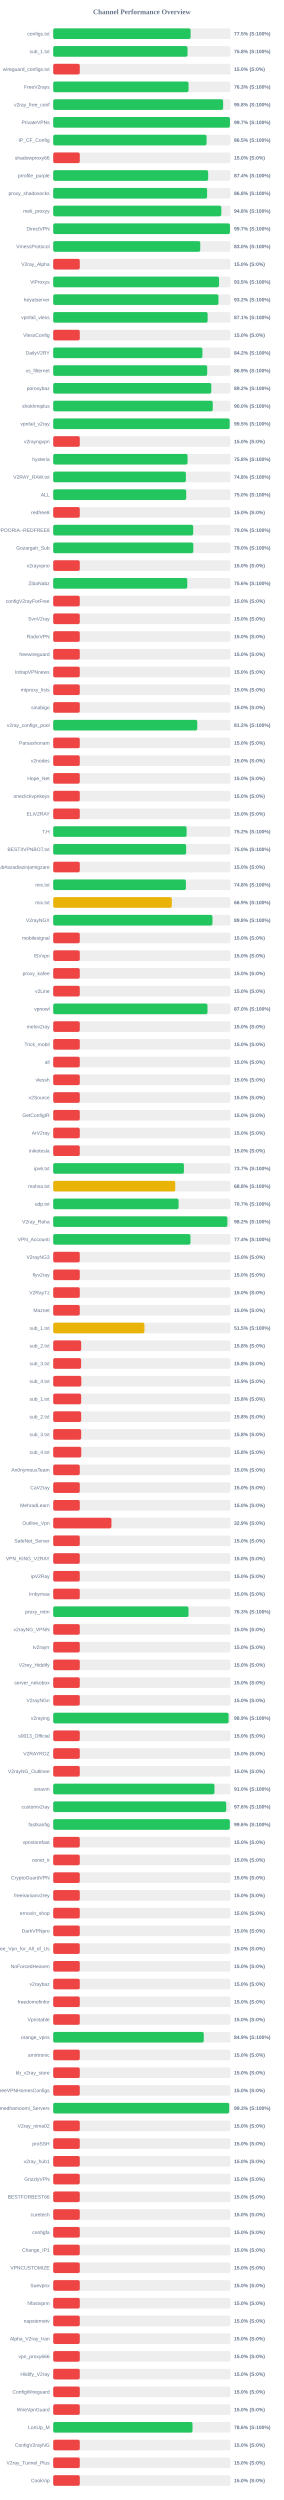
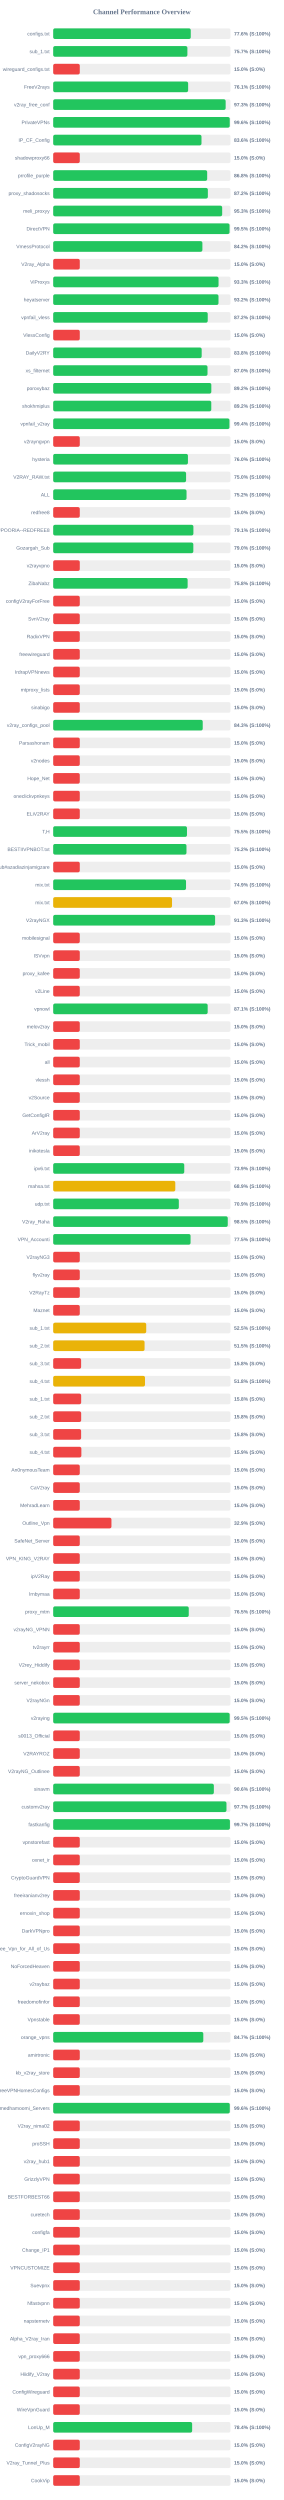
<svg xmlns="http://www.w3.org/2000/svg" width="800" height="7050" version="1.1">
  <style>
        .row { font: 14px Arial; fill: #64748b; }
        .score { font: bold 14px Arial; fill: #64748b; }
    </style>
  <text x="400" y="40" text-anchor="middle" font-size="20px" font-weight="bold" fill="#64748b">Channel Performance Overview</text>
  <rect x="150" y="80" width="500" height="30" fill="#eee" rx="5" />
-   <rect x="150" y="80" width="387.5" height="30" fill="#22c55e" rx="5" />
+   <rect x="150" y="80" width="387.95" height="30" fill="#22c55e" rx="5" />
  <text x="140" y="100" text-anchor="end" class="row">configs.txt</text>
-   <text x="660" y="100" text-anchor="start" class="score">77.5% (S:100%)</text>
+   <text x="660" y="100" text-anchor="start" class="score">77.6% (S:100%)</text>
  <rect x="150" y="130" width="500" height="30" fill="#eee" rx="5" />
-   <rect x="150" y="130" width="378.85" height="30" fill="#22c55e" rx="5" />
+   <rect x="150" y="130" width="378.45" height="30" fill="#22c55e" rx="5" />
  <text x="140" y="150" text-anchor="end" class="row">sub_1.txt</text>
-   <text x="660" y="150" text-anchor="start" class="score">75.8% (S:100%)</text>
+   <text x="660" y="150" text-anchor="start" class="score">75.7% (S:100%)</text>
  <rect x="150" y="180" width="500" height="30" fill="#eee" rx="5" />
  <rect x="150" y="180" width="75.0" height="30" fill="#ef4444" rx="5" />
  <text x="140" y="200" text-anchor="end" class="row">wireguard_configs.txt</text>
  <text x="660" y="200" text-anchor="start" class="score">15.0% (S:0%)</text>
  <rect x="150" y="230" width="500" height="30" fill="#eee" rx="5" />
-   <rect x="150" y="230" width="381.7" height="30" fill="#22c55e" rx="5" />
+   <rect x="150" y="230" width="380.55" height="30" fill="#22c55e" rx="5" />
  <text x="140" y="250" text-anchor="end" class="row">FreeV2rays</text>
-   <text x="660" y="250" text-anchor="start" class="score">76.3% (S:100%)</text>
+   <text x="660" y="250" text-anchor="start" class="score">76.1% (S:100%)</text>
  <rect x="150" y="280" width="500" height="30" fill="#eee" rx="5" />
-   <rect x="150" y="280" width="479.25" height="30" fill="#22c55e" rx="5" />
+   <rect x="150" y="280" width="486.35" height="30" fill="#22c55e" rx="5" />
  <text x="140" y="300" text-anchor="end" class="row">v2ray_free_conf</text>
-   <text x="660" y="300" text-anchor="start" class="score">95.8% (S:100%)</text>
+   <text x="660" y="300" text-anchor="start" class="score">97.3% (S:100%)</text>
  <rect x="150" y="330" width="500" height="30" fill="#eee" rx="5" />
-   <rect x="150" y="330" width="498.45" height="30" fill="#22c55e" rx="5" />
+   <rect x="150" y="330" width="497.9" height="30" fill="#22c55e" rx="5" />
  <text x="140" y="350" text-anchor="end" class="row">PrivateVPNs</text>
-   <text x="660" y="350" text-anchor="start" class="score">99.7% (S:100%)</text>
+   <text x="660" y="350" text-anchor="start" class="score">99.6% (S:100%)</text>
  <rect x="150" y="380" width="500" height="30" fill="#eee" rx="5" />
-   <rect x="150" y="380" width="432.5" height="30" fill="#22c55e" rx="5" />
+   <rect x="150" y="380" width="418.2" height="30" fill="#22c55e" rx="5" />
  <text x="140" y="400" text-anchor="end" class="row">IP_CF_Config</text>
-   <text x="660" y="400" text-anchor="start" class="score">86.5% (S:100%)</text>
+   <text x="660" y="400" text-anchor="start" class="score">83.6% (S:100%)</text>
  <rect x="150" y="430" width="500" height="30" fill="#eee" rx="5" />
  <rect x="150" y="430" width="75.0" height="30" fill="#ef4444" rx="5" />
  <text x="140" y="450" text-anchor="end" class="row">shadowproxy66</text>
  <text x="660" y="450" text-anchor="start" class="score">15.0% (S:0%)</text>
  <rect x="150" y="480" width="500" height="30" fill="#eee" rx="5" />
-   <rect x="150" y="480" width="437.05" height="30" fill="#22c55e" rx="5" />
+   <rect x="150" y="480" width="434.25" height="30" fill="#22c55e" rx="5" />
  <text x="140" y="500" text-anchor="end" class="row">prrofile_purple</text>
-   <text x="660" y="500" text-anchor="start" class="score">87.4% (S:100%)</text>
+   <text x="660" y="500" text-anchor="start" class="score">86.8% (S:100%)</text>
  <rect x="150" y="530" width="500" height="30" fill="#eee" rx="5" />
-   <rect x="150" y="530" width="434.0" height="30" fill="#22c55e" rx="5" />
+   <rect x="150" y="530" width="436.2" height="30" fill="#22c55e" rx="5" />
  <text x="140" y="550" text-anchor="end" class="row">proxy_shadosocks</text>
-   <text x="660" y="550" text-anchor="start" class="score">86.8% (S:100%)</text>
+   <text x="660" y="550" text-anchor="start" class="score">87.2% (S:100%)</text>
  <rect x="150" y="580" width="500" height="30" fill="#eee" rx="5" />
-   <rect x="150" y="580" width="474.1" height="30" fill="#22c55e" rx="5" />
+   <rect x="150" y="580" width="476.55" height="30" fill="#22c55e" rx="5" />
  <text x="140" y="600" text-anchor="end" class="row">meli_proxyy</text>
-   <text x="660" y="600" text-anchor="start" class="score">94.8% (S:100%)</text>
+   <text x="660" y="600" text-anchor="start" class="score">95.3% (S:100%)</text>
  <rect x="150" y="630" width="500" height="30" fill="#eee" rx="5" />
-   <rect x="150" y="630" width="498.45" height="30" fill="#22c55e" rx="5" />
+   <rect x="150" y="630" width="497.3" height="30" fill="#22c55e" rx="5" />
  <text x="140" y="650" text-anchor="end" class="row">DirectVPN</text>
-   <text x="660" y="650" text-anchor="start" class="score">99.7% (S:100%)</text>
+   <text x="660" y="650" text-anchor="start" class="score">99.5% (S:100%)</text>
  <rect x="150" y="680" width="500" height="30" fill="#eee" rx="5" />
-   <rect x="150" y="680" width="414.75" height="30" fill="#22c55e" rx="5" />
+   <rect x="150" y="680" width="420.75" height="30" fill="#22c55e" rx="5" />
  <text x="140" y="700" text-anchor="end" class="row">VmessProtocol</text>
-   <text x="660" y="700" text-anchor="start" class="score">83.0% (S:100%)</text>
+   <text x="660" y="700" text-anchor="start" class="score">84.2% (S:100%)</text>
  <rect x="150" y="730" width="500" height="30" fill="#eee" rx="5" />
  <rect x="150" y="730" width="75.0" height="30" fill="#ef4444" rx="5" />
  <text x="140" y="750" text-anchor="end" class="row">V2ray_Alpha</text>
  <text x="660" y="750" text-anchor="start" class="score">15.0% (S:0%)</text>
  <rect x="150" y="780" width="500" height="30" fill="#eee" rx="5" />
-   <rect x="150" y="780" width="467.75" height="30" fill="#22c55e" rx="5" />
+   <rect x="150" y="780" width="466.3" height="30" fill="#22c55e" rx="5" />
  <text x="140" y="800" text-anchor="end" class="row">ViProxys</text>
-   <text x="660" y="800" text-anchor="start" class="score">93.5% (S:100%)</text>
+   <text x="660" y="800" text-anchor="start" class="score">93.3% (S:100%)</text>
  <rect x="150" y="830" width="500" height="30" fill="#eee" rx="5" />
-   <rect x="150" y="830" width="466.1" height="30" fill="#22c55e" rx="5" />
+   <rect x="150" y="830" width="466.15" height="30" fill="#22c55e" rx="5" />
  <text x="140" y="850" text-anchor="end" class="row">heyatserver</text>
  <text x="660" y="850" text-anchor="start" class="score">93.2% (S:100%)</text>
  <rect x="150" y="880" width="500" height="30" fill="#eee" rx="5" />
-   <rect x="150" y="880" width="435.55" height="30" fill="#22c55e" rx="5" />
+   <rect x="150" y="880" width="435.8" height="30" fill="#22c55e" rx="5" />
  <text x="140" y="900" text-anchor="end" class="row">vpnfail_vless</text>
-   <text x="660" y="900" text-anchor="start" class="score">87.1% (S:100%)</text>
+   <text x="660" y="900" text-anchor="start" class="score">87.2% (S:100%)</text>
  <rect x="150" y="930" width="500" height="30" fill="#eee" rx="5" />
  <rect x="150" y="930" width="75.0" height="30" fill="#ef4444" rx="5" />
  <text x="140" y="950" text-anchor="end" class="row">VlessConfig</text>
  <text x="660" y="950" text-anchor="start" class="score">15.0% (S:0%)</text>
  <rect x="150" y="980" width="500" height="30" fill="#eee" rx="5" />
-   <rect x="150" y="980" width="420.85" height="30" fill="#22c55e" rx="5" />
+   <rect x="150" y="980" width="418.75" height="30" fill="#22c55e" rx="5" />
  <text x="140" y="1000" text-anchor="end" class="row">DailyV2RY</text>
-   <text x="660" y="1000" text-anchor="start" class="score">84.2% (S:100%)</text>
+   <text x="660" y="1000" text-anchor="start" class="score">83.8% (S:100%)</text>
  <rect x="150" y="1030" width="500" height="30" fill="#eee" rx="5" />
-   <rect x="150" y="1030" width="434.3" height="30" fill="#22c55e" rx="5" />
+   <rect x="150" y="1030" width="435.2" height="30" fill="#22c55e" rx="5" />
  <text x="140" y="1050" text-anchor="end" class="row">xs_filternet</text>
-   <text x="660" y="1050" text-anchor="start" class="score">86.9% (S:100%)</text>
+   <text x="660" y="1050" text-anchor="start" class="score">87.0% (S:100%)</text>
  <rect x="150" y="1080" width="500" height="30" fill="#eee" rx="5" />
-   <rect x="150" y="1080" width="445.8" height="30" fill="#22c55e" rx="5" />
+   <rect x="150" y="1080" width="445.95" height="30" fill="#22c55e" rx="5" />
  <text x="140" y="1100" text-anchor="end" class="row">poroxybaz</text>
  <text x="660" y="1100" text-anchor="start" class="score">89.2% (S:100%)</text>
  <rect x="150" y="1130" width="500" height="30" fill="#eee" rx="5" />
-   <rect x="150" y="1130" width="450.0" height="30" fill="#22c55e" rx="5" />
+   <rect x="150" y="1130" width="445.8" height="30" fill="#22c55e" rx="5" />
  <text x="140" y="1150" text-anchor="end" class="row">shokhmiplus</text>
-   <text x="660" y="1150" text-anchor="start" class="score">90.0% (S:100%)</text>
+   <text x="660" y="1150" text-anchor="start" class="score">89.2% (S:100%)</text>
  <rect x="150" y="1180" width="500" height="30" fill="#eee" rx="5" />
-   <rect x="150" y="1180" width="497.65" height="30" fill="#22c55e" rx="5" />
+   <rect x="150" y="1180" width="497.05" height="30" fill="#22c55e" rx="5" />
  <text x="140" y="1200" text-anchor="end" class="row">vpnfail_v2ray</text>
-   <text x="660" y="1200" text-anchor="start" class="score">99.5% (S:100%)</text>
+   <text x="660" y="1200" text-anchor="start" class="score">99.4% (S:100%)</text>
  <rect x="150" y="1230" width="500" height="30" fill="#eee" rx="5" />
  <rect x="150" y="1230" width="75.0" height="30" fill="#ef4444" rx="5" />
  <text x="140" y="1250" text-anchor="end" class="row">v2rayngvpn</text>
  <text x="660" y="1250" text-anchor="start" class="score">15.0% (S:0%)</text>
  <rect x="150" y="1280" width="500" height="30" fill="#eee" rx="5" />
-   <rect x="150" y="1280" width="378.9" height="30" fill="#22c55e" rx="5" />
+   <rect x="150" y="1280" width="380.0" height="30" fill="#22c55e" rx="5" />
  <text x="140" y="1300" text-anchor="end" class="row">hysteria</text>
-   <text x="660" y="1300" text-anchor="start" class="score">75.8% (S:100%)</text>
+   <text x="660" y="1300" text-anchor="start" class="score">76.0% (S:100%)</text>
  <rect x="150" y="1330" width="500" height="30" fill="#eee" rx="5" />
-   <rect x="150" y="1330" width="374.2" height="30" fill="#22c55e" rx="5" />
+   <rect x="150" y="1330" width="374.75" height="30" fill="#22c55e" rx="5" />
  <text x="140" y="1350" text-anchor="end" class="row">V2RAY_RAW.txt</text>
-   <text x="660" y="1350" text-anchor="start" class="score">74.8% (S:100%)</text>
+   <text x="660" y="1350" text-anchor="start" class="score">75.0% (S:100%)</text>
  <rect x="150" y="1380" width="500" height="30" fill="#eee" rx="5" />
-   <rect x="150" y="1380" width="375.1" height="30" fill="#22c55e" rx="5" />
+   <rect x="150" y="1380" width="376.05" height="30" fill="#22c55e" rx="5" />
  <text x="140" y="1400" text-anchor="end" class="row">ALL</text>
-   <text x="660" y="1400" text-anchor="start" class="score">75.0% (S:100%)</text>
+   <text x="660" y="1400" text-anchor="start" class="score">75.2% (S:100%)</text>
  <rect x="150" y="1430" width="500" height="30" fill="#eee" rx="5" />
  <rect x="150" y="1430" width="75.0" height="30" fill="#ef4444" rx="5" />
  <text x="140" y="1450" text-anchor="end" class="row">redfree8</text>
  <text x="660" y="1450" text-anchor="start" class="score">15.0% (S:0%)</text>
  <rect x="150" y="1480" width="500" height="30" fill="#eee" rx="5" />
-   <rect x="150" y="1480" width="394.8" height="30" fill="#22c55e" rx="5" />
+   <rect x="150" y="1480" width="395.4" height="30" fill="#22c55e" rx="5" />
  <text x="140" y="1500" text-anchor="end" class="row">POORIA--REDFREE8.txt#POORIA--REDFREE8</text>
-   <text x="660" y="1500" text-anchor="start" class="score">79.0% (S:100%)</text>
+   <text x="660" y="1500" text-anchor="start" class="score">79.1% (S:100%)</text>
  <rect x="150" y="1530" width="500" height="30" fill="#eee" rx="5" />
-   <rect x="150" y="1530" width="395.15" height="30" fill="#22c55e" rx="5" />
+   <rect x="150" y="1530" width="395.2" height="30" fill="#22c55e" rx="5" />
  <text x="140" y="1550" text-anchor="end" class="row">Gozargah_Sub</text>
  <text x="660" y="1550" text-anchor="start" class="score">79.0% (S:100%)</text>
  <rect x="150" y="1580" width="500" height="30" fill="#eee" rx="5" />
  <rect x="150" y="1580" width="75.0" height="30" fill="#ef4444" rx="5" />
  <text x="140" y="1600" text-anchor="end" class="row">v2rayvpno</text>
  <text x="660" y="1600" text-anchor="start" class="score">15.0% (S:0%)</text>
  <rect x="150" y="1630" width="500" height="30" fill="#eee" rx="5" />
-   <rect x="150" y="1630" width="378.15" height="30" fill="#22c55e" rx="5" />
+   <rect x="150" y="1630" width="379.15" height="30" fill="#22c55e" rx="5" />
  <text x="140" y="1650" text-anchor="end" class="row">ZibaNabz</text>
-   <text x="660" y="1650" text-anchor="start" class="score">75.6% (S:100%)</text>
+   <text x="660" y="1650" text-anchor="start" class="score">75.8% (S:100%)</text>
  <rect x="150" y="1680" width="500" height="30" fill="#eee" rx="5" />
  <rect x="150" y="1680" width="75.0" height="30" fill="#ef4444" rx="5" />
  <text x="140" y="1700" text-anchor="end" class="row">configV2rayForFree</text>
  <text x="660" y="1700" text-anchor="start" class="score">15.0% (S:0%)</text>
  <rect x="150" y="1730" width="500" height="30" fill="#eee" rx="5" />
  <rect x="150" y="1730" width="75.0" height="30" fill="#ef4444" rx="5" />
  <text x="140" y="1750" text-anchor="end" class="row">SvnV2ray</text>
  <text x="660" y="1750" text-anchor="start" class="score">15.0% (S:0%)</text>
  <rect x="150" y="1780" width="500" height="30" fill="#eee" rx="5" />
  <rect x="150" y="1780" width="75.0" height="30" fill="#ef4444" rx="5" />
  <text x="140" y="1800" text-anchor="end" class="row">RadixVPN</text>
  <text x="660" y="1800" text-anchor="start" class="score">15.0% (S:0%)</text>
  <rect x="150" y="1830" width="500" height="30" fill="#eee" rx="5" />
  <rect x="150" y="1830" width="75.0" height="30" fill="#ef4444" rx="5" />
  <text x="140" y="1850" text-anchor="end" class="row">freewireguard</text>
  <text x="660" y="1850" text-anchor="start" class="score">15.0% (S:0%)</text>
  <rect x="150" y="1880" width="500" height="30" fill="#eee" rx="5" />
  <rect x="150" y="1880" width="75.0" height="30" fill="#ef4444" rx="5" />
  <text x="140" y="1900" text-anchor="end" class="row">IrdrapVPNnews</text>
  <text x="660" y="1900" text-anchor="start" class="score">15.0% (S:0%)</text>
  <rect x="150" y="1930" width="500" height="30" fill="#eee" rx="5" />
  <rect x="150" y="1930" width="75.0" height="30" fill="#ef4444" rx="5" />
  <text x="140" y="1950" text-anchor="end" class="row">mtproxy_lists</text>
  <text x="660" y="1950" text-anchor="start" class="score">15.0% (S:0%)</text>
  <rect x="150" y="1980" width="500" height="30" fill="#eee" rx="5" />
  <rect x="150" y="1980" width="75.0" height="30" fill="#ef4444" rx="5" />
  <text x="140" y="2000" text-anchor="end" class="row">sinabigo</text>
  <text x="660" y="2000" text-anchor="start" class="score">15.0% (S:0%)</text>
  <rect x="150" y="2030" width="500" height="30" fill="#eee" rx="5" />
-   <rect x="150" y="2030" width="406.2" height="30" fill="#22c55e" rx="5" />
+   <rect x="150" y="2030" width="421.7" height="30" fill="#22c55e" rx="5" />
  <text x="140" y="2050" text-anchor="end" class="row">v2ray_configs_pool</text>
-   <text x="660" y="2050" text-anchor="start" class="score">81.2% (S:100%)</text>
+   <text x="660" y="2050" text-anchor="start" class="score">84.3% (S:100%)</text>
  <rect x="150" y="2080" width="500" height="30" fill="#eee" rx="5" />
  <rect x="150" y="2080" width="75.0" height="30" fill="#ef4444" rx="5" />
  <text x="140" y="2100" text-anchor="end" class="row">Parsashonam</text>
  <text x="660" y="2100" text-anchor="start" class="score">15.0% (S:0%)</text>
  <rect x="150" y="2130" width="500" height="30" fill="#eee" rx="5" />
  <rect x="150" y="2130" width="75.0" height="30" fill="#ef4444" rx="5" />
  <text x="140" y="2150" text-anchor="end" class="row">v2nodes</text>
  <text x="660" y="2150" text-anchor="start" class="score">15.0% (S:0%)</text>
  <rect x="150" y="2180" width="500" height="30" fill="#eee" rx="5" />
  <rect x="150" y="2180" width="75.0" height="30" fill="#ef4444" rx="5" />
  <text x="140" y="2200" text-anchor="end" class="row">Hope_Net</text>
  <text x="660" y="2200" text-anchor="start" class="score">15.0% (S:0%)</text>
  <rect x="150" y="2230" width="500" height="30" fill="#eee" rx="5" />
  <rect x="150" y="2230" width="75.0" height="30" fill="#ef4444" rx="5" />
  <text x="140" y="2250" text-anchor="end" class="row">oneclickvpnkeys</text>
  <text x="660" y="2250" text-anchor="start" class="score">15.0% (S:0%)</text>
  <rect x="150" y="2280" width="500" height="30" fill="#eee" rx="5" />
  <rect x="150" y="2280" width="75.0" height="30" fill="#ef4444" rx="5" />
  <text x="140" y="2300" text-anchor="end" class="row">ELiV2RAY</text>
  <text x="660" y="2300" text-anchor="start" class="score">15.0% (S:0%)</text>
  <rect x="150" y="2330" width="500" height="30" fill="#eee" rx="5" />
-   <rect x="150" y="2330" width="376.2" height="30" fill="#22c55e" rx="5" />
+   <rect x="150" y="2330" width="377.3" height="30" fill="#22c55e" rx="5" />
  <text x="140" y="2350" text-anchor="end" class="row">T,H</text>
-   <text x="660" y="2350" text-anchor="start" class="score">75.2% (S:100%)</text>
+   <text x="660" y="2350" text-anchor="start" class="score">75.5% (S:100%)</text>
  <rect x="150" y="2380" width="500" height="30" fill="#eee" rx="5" />
-   <rect x="150" y="2380" width="374.9" height="30" fill="#22c55e" rx="5" />
+   <rect x="150" y="2380" width="375.85" height="30" fill="#22c55e" rx="5" />
  <text x="140" y="2400" text-anchor="end" class="row">BESTIIVPNBOT.txt</text>
-   <text x="660" y="2400" text-anchor="start" class="score">75.0% (S:100%)</text>
+   <text x="660" y="2400" text-anchor="start" class="score">75.2% (S:100%)</text>
  <rect x="150" y="2430" width="500" height="30" fill="#eee" rx="5" />
  <rect x="150" y="2430" width="75.0" height="30" fill="#ef4444" rx="5" />
  <text x="140" y="2450" text-anchor="end" class="row">Sub#azadiazinjamigzare</text>
  <text x="660" y="2450" text-anchor="start" class="score">15.0% (S:0%)</text>
  <rect x="150" y="2480" width="500" height="30" fill="#eee" rx="5" />
-   <rect x="150" y="2480" width="374.25" height="30" fill="#22c55e" rx="5" />
+   <rect x="150" y="2480" width="374.6" height="30" fill="#22c55e" rx="5" />
  <text x="140" y="2500" text-anchor="end" class="row">mix.txt</text>
-   <text x="660" y="2500" text-anchor="start" class="score">74.8% (S:100%)</text>
+   <text x="660" y="2500" text-anchor="start" class="score">74.9% (S:100%)</text>
  <rect x="150" y="2530" width="500" height="30" fill="#eee" rx="5" />
-   <rect x="150" y="2530" width="334.55" height="30" fill="#eab308" rx="5" />
+   <rect x="150" y="2530" width="335.1" height="30" fill="#eab308" rx="5" />
  <text x="140" y="2550" text-anchor="end" class="row">mix.txt</text>
-   <text x="660" y="2550" text-anchor="start" class="score">66.9% (S:100%)</text>
+   <text x="660" y="2550" text-anchor="start" class="score">67.0% (S:100%)</text>
  <rect x="150" y="2580" width="500" height="30" fill="#eee" rx="5" />
-   <rect x="150" y="2580" width="449.1" height="30" fill="#22c55e" rx="5" />
+   <rect x="150" y="2580" width="456.6" height="30" fill="#22c55e" rx="5" />
  <text x="140" y="2600" text-anchor="end" class="row">V2rayNGX</text>
-   <text x="660" y="2600" text-anchor="start" class="score">89.8% (S:100%)</text>
+   <text x="660" y="2600" text-anchor="start" class="score">91.3% (S:100%)</text>
  <rect x="150" y="2630" width="500" height="30" fill="#eee" rx="5" />
  <rect x="150" y="2630" width="75.0" height="30" fill="#ef4444" rx="5" />
  <text x="140" y="2650" text-anchor="end" class="row">mobilesignal</text>
  <text x="660" y="2650" text-anchor="start" class="score">15.0% (S:0%)</text>
  <rect x="150" y="2680" width="500" height="30" fill="#eee" rx="5" />
  <rect x="150" y="2680" width="75.0" height="30" fill="#ef4444" rx="5" />
  <text x="140" y="2700" text-anchor="end" class="row">ISVvpn</text>
  <text x="660" y="2700" text-anchor="start" class="score">15.0% (S:0%)</text>
  <rect x="150" y="2730" width="500" height="30" fill="#eee" rx="5" />
  <rect x="150" y="2730" width="75.0" height="30" fill="#ef4444" rx="5" />
  <text x="140" y="2750" text-anchor="end" class="row">proxy_kafee</text>
  <text x="660" y="2750" text-anchor="start" class="score">15.0% (S:0%)</text>
  <rect x="150" y="2780" width="500" height="30" fill="#eee" rx="5" />
  <rect x="150" y="2780" width="75.0" height="30" fill="#ef4444" rx="5" />
  <text x="140" y="2800" text-anchor="end" class="row">v2Line</text>
  <text x="660" y="2800" text-anchor="start" class="score">15.0% (S:0%)</text>
  <rect x="150" y="2830" width="500" height="30" fill="#eee" rx="5" />
-   <rect x="150" y="2830" width="435.15" height="30" fill="#22c55e" rx="5" />
+   <rect x="150" y="2830" width="435.65" height="30" fill="#22c55e" rx="5" />
  <text x="140" y="2850" text-anchor="end" class="row">vpnowl</text>
-   <text x="660" y="2850" text-anchor="start" class="score">87.0% (S:100%)</text>
+   <text x="660" y="2850" text-anchor="start" class="score">87.1% (S:100%)</text>
  <rect x="150" y="2880" width="500" height="30" fill="#eee" rx="5" />
  <rect x="150" y="2880" width="75.0" height="30" fill="#ef4444" rx="5" />
  <text x="140" y="2900" text-anchor="end" class="row">melov2ray</text>
  <text x="660" y="2900" text-anchor="start" class="score">15.0% (S:0%)</text>
  <rect x="150" y="2930" width="500" height="30" fill="#eee" rx="5" />
  <rect x="150" y="2930" width="75.0" height="30" fill="#ef4444" rx="5" />
  <text x="140" y="2950" text-anchor="end" class="row">Trick_mobil</text>
  <text x="660" y="2950" text-anchor="start" class="score">15.0% (S:0%)</text>
  <rect x="150" y="2980" width="500" height="30" fill="#eee" rx="5" />
  <rect x="150" y="2980" width="75.0" height="30" fill="#ef4444" rx="5" />
  <text x="140" y="3000" text-anchor="end" class="row">all</text>
  <text x="660" y="3000" text-anchor="start" class="score">15.0% (S:0%)</text>
  <rect x="150" y="3030" width="500" height="30" fill="#eee" rx="5" />
  <rect x="150" y="3030" width="75.0" height="30" fill="#ef4444" rx="5" />
  <text x="140" y="3050" text-anchor="end" class="row">vlessh</text>
  <text x="660" y="3050" text-anchor="start" class="score">15.0% (S:0%)</text>
  <rect x="150" y="3080" width="500" height="30" fill="#eee" rx="5" />
  <rect x="150" y="3080" width="75.0" height="30" fill="#ef4444" rx="5" />
  <text x="140" y="3100" text-anchor="end" class="row">v2Source</text>
  <text x="660" y="3100" text-anchor="start" class="score">15.0% (S:0%)</text>
  <rect x="150" y="3130" width="500" height="30" fill="#eee" rx="5" />
  <rect x="150" y="3130" width="75.0" height="30" fill="#ef4444" rx="5" />
  <text x="140" y="3150" text-anchor="end" class="row">GetConfigIR</text>
  <text x="660" y="3150" text-anchor="start" class="score">15.0% (S:0%)</text>
  <rect x="150" y="3180" width="500" height="30" fill="#eee" rx="5" />
  <rect x="150" y="3180" width="75.0" height="30" fill="#ef4444" rx="5" />
  <text x="140" y="3200" text-anchor="end" class="row">ArV2ray</text>
  <text x="660" y="3200" text-anchor="start" class="score">15.0% (S:0%)</text>
  <rect x="150" y="3230" width="500" height="30" fill="#eee" rx="5" />
  <rect x="150" y="3230" width="75.0" height="30" fill="#ef4444" rx="5" />
  <text x="140" y="3250" text-anchor="end" class="row">inikotesla</text>
  <text x="660" y="3250" text-anchor="start" class="score">15.0% (S:0%)</text>
  <rect x="150" y="3280" width="500" height="30" fill="#eee" rx="5" />
-   <rect x="150" y="3280" width="368.65" height="30" fill="#22c55e" rx="5" />
+   <rect x="150" y="3280" width="369.6" height="30" fill="#22c55e" rx="5" />
  <text x="140" y="3300" text-anchor="end" class="row">ipv6.txt</text>
-   <text x="660" y="3300" text-anchor="start" class="score">73.7% (S:100%)</text>
+   <text x="660" y="3300" text-anchor="start" class="score">73.9% (S:100%)</text>
  <rect x="150" y="3330" width="500" height="30" fill="#eee" rx="5" />
-   <rect x="150" y="3330" width="344.15" height="30" fill="#eab308" rx="5" />
+   <rect x="150" y="3330" width="344.3" height="30" fill="#eab308" rx="5" />
  <text x="140" y="3350" text-anchor="end" class="row">mahsa.txt</text>
-   <text x="660" y="3350" text-anchor="start" class="score">68.8% (S:100%)</text>
+   <text x="660" y="3350" text-anchor="start" class="score">68.9% (S:100%)</text>
  <rect x="150" y="3380" width="500" height="30" fill="#eee" rx="5" />
-   <rect x="150" y="3380" width="353.6" height="30" fill="#22c55e" rx="5" />
+   <rect x="150" y="3380" width="354.3" height="30" fill="#22c55e" rx="5" />
  <text x="140" y="3400" text-anchor="end" class="row">udp.txt</text>
-   <text x="660" y="3400" text-anchor="start" class="score">70.7% (S:100%)</text>
+   <text x="660" y="3400" text-anchor="start" class="score">70.9% (S:100%)</text>
  <rect x="150" y="3430" width="500" height="30" fill="#eee" rx="5" />
-   <rect x="150" y="3430" width="491.2" height="30" fill="#22c55e" rx="5" />
+   <rect x="150" y="3430" width="492.3" height="30" fill="#22c55e" rx="5" />
  <text x="140" y="3450" text-anchor="end" class="row">V2ray_Raha</text>
-   <text x="660" y="3450" text-anchor="start" class="score">98.2% (S:100%)</text>
+   <text x="660" y="3450" text-anchor="start" class="score">98.5% (S:100%)</text>
  <rect x="150" y="3480" width="500" height="30" fill="#eee" rx="5" />
-   <rect x="150" y="3480" width="387.1" height="30" fill="#22c55e" rx="5" />
+   <rect x="150" y="3480" width="387.4" height="30" fill="#22c55e" rx="5" />
  <text x="140" y="3500" text-anchor="end" class="row">VPN_Accounti</text>
-   <text x="660" y="3500" text-anchor="start" class="score">77.4% (S:100%)</text>
+   <text x="660" y="3500" text-anchor="start" class="score">77.5% (S:100%)</text>
  <rect x="150" y="3530" width="500" height="30" fill="#eee" rx="5" />
  <rect x="150" y="3530" width="75.0" height="30" fill="#ef4444" rx="5" />
  <text x="140" y="3550" text-anchor="end" class="row">V2rayNG3</text>
  <text x="660" y="3550" text-anchor="start" class="score">15.0% (S:0%)</text>
  <rect x="150" y="3580" width="500" height="30" fill="#eee" rx="5" />
  <rect x="150" y="3580" width="75.0" height="30" fill="#ef4444" rx="5" />
  <text x="140" y="3600" text-anchor="end" class="row">flyv2ray</text>
  <text x="660" y="3600" text-anchor="start" class="score">15.0% (S:0%)</text>
  <rect x="150" y="3630" width="500" height="30" fill="#eee" rx="5" />
  <rect x="150" y="3630" width="75.0" height="30" fill="#ef4444" rx="5" />
  <text x="140" y="3650" text-anchor="end" class="row">V2RayTz</text>
  <text x="660" y="3650" text-anchor="start" class="score">15.0% (S:0%)</text>
  <rect x="150" y="3680" width="500" height="30" fill="#eee" rx="5" />
  <rect x="150" y="3680" width="75.0" height="30" fill="#ef4444" rx="5" />
  <text x="140" y="3700" text-anchor="end" class="row">Maznet</text>
  <text x="660" y="3700" text-anchor="start" class="score">15.0% (S:0%)</text>
  <rect x="150" y="3730" width="500" height="30" fill="#eee" rx="5" />
-   <rect x="150" y="3730" width="257.25" height="30" fill="#eab308" rx="5" />
+   <rect x="150" y="3730" width="262.35" height="30" fill="#eab308" rx="5" />
  <text x="140" y="3750" text-anchor="end" class="row">sub_1.txt</text>
-   <text x="660" y="3750" text-anchor="start" class="score">51.5% (S:100%)</text>
+   <text x="660" y="3750" text-anchor="start" class="score">52.5% (S:100%)</text>
  <rect x="150" y="3780" width="500" height="30" fill="#eee" rx="5" />
-   <rect x="150" y="3780" width="78.9" height="30" fill="#ef4444" rx="5" />
+   <rect x="150" y="3780" width="257.7" height="30" fill="#eab308" rx="5" />
  <text x="140" y="3800" text-anchor="end" class="row">sub_2.txt</text>
-   <text x="660" y="3800" text-anchor="start" class="score">15.8% (S:0%)</text>
+   <text x="660" y="3800" text-anchor="start" class="score">51.5% (S:100%)</text>
  <rect x="150" y="3830" width="500" height="30" fill="#eee" rx="5" />
  <rect x="150" y="3830" width="78.75" height="30" fill="#ef4444" rx="5" />
  <text x="140" y="3850" text-anchor="end" class="row">sub_3.txt</text>
  <text x="660" y="3850" text-anchor="start" class="score">15.8% (S:0%)</text>
  <rect x="150" y="3880" width="500" height="30" fill="#eee" rx="5" />
-   <rect x="150" y="3880" width="79.3" height="30" fill="#ef4444" rx="5" />
+   <rect x="150" y="3880" width="258.9" height="30" fill="#eab308" rx="5" />
  <text x="140" y="3900" text-anchor="end" class="row">sub_4.txt</text>
-   <text x="660" y="3900" text-anchor="start" class="score">15.9% (S:0%)</text>
+   <text x="660" y="3900" text-anchor="start" class="score">51.8% (S:100%)</text>
  <rect x="150" y="3930" width="500" height="30" fill="#eee" rx="5" />
  <rect x="150" y="3930" width="78.9" height="30" fill="#ef4444" rx="5" />
  <text x="140" y="3950" text-anchor="end" class="row">sub_1.txt</text>
  <text x="660" y="3950" text-anchor="start" class="score">15.8% (S:0%)</text>
  <rect x="150" y="3980" width="500" height="30" fill="#eee" rx="5" />
  <rect x="150" y="3980" width="78.9" height="30" fill="#ef4444" rx="5" />
  <text x="140" y="4000" text-anchor="end" class="row">sub_2.txt</text>
  <text x="660" y="4000" text-anchor="start" class="score">15.8% (S:0%)</text>
  <rect x="150" y="4030" width="500" height="30" fill="#eee" rx="5" />
-   <rect x="150" y="4030" width="78.9" height="30" fill="#ef4444" rx="5" />
+   <rect x="150" y="4030" width="78.75" height="30" fill="#ef4444" rx="5" />
  <text x="140" y="4050" text-anchor="end" class="row">sub_3.txt</text>
  <text x="660" y="4050" text-anchor="start" class="score">15.8% (S:0%)</text>
  <rect x="150" y="4080" width="500" height="30" fill="#eee" rx="5" />
-   <rect x="150" y="4080" width="79.15" height="30" fill="#ef4444" rx="5" />
+   <rect x="150" y="4080" width="79.45" height="30" fill="#ef4444" rx="5" />
  <text x="140" y="4100" text-anchor="end" class="row">sub_4.txt</text>
-   <text x="660" y="4100" text-anchor="start" class="score">15.8% (S:0%)</text>
+   <text x="660" y="4100" text-anchor="start" class="score">15.9% (S:0%)</text>
  <rect x="150" y="4130" width="500" height="30" fill="#eee" rx="5" />
  <rect x="150" y="4130" width="75.0" height="30" fill="#ef4444" rx="5" />
  <text x="140" y="4150" text-anchor="end" class="row">An0nymousTeam</text>
  <text x="660" y="4150" text-anchor="start" class="score">15.0% (S:0%)</text>
  <rect x="150" y="4180" width="500" height="30" fill="#eee" rx="5" />
  <rect x="150" y="4180" width="75.0" height="30" fill="#ef4444" rx="5" />
  <text x="140" y="4200" text-anchor="end" class="row">CaV2ray</text>
  <text x="660" y="4200" text-anchor="start" class="score">15.0% (S:0%)</text>
  <rect x="150" y="4230" width="500" height="30" fill="#eee" rx="5" />
  <rect x="150" y="4230" width="75.0" height="30" fill="#ef4444" rx="5" />
  <text x="140" y="4250" text-anchor="end" class="row">MehradLearn</text>
  <text x="660" y="4250" text-anchor="start" class="score">15.0% (S:0%)</text>
  <rect x="150" y="4280" width="500" height="30" fill="#eee" rx="5" />
  <rect x="150" y="4280" width="164.3" height="30" fill="#ef4444" rx="5" />
  <text x="140" y="4300" text-anchor="end" class="row">Outline_Vpn</text>
  <text x="660" y="4300" text-anchor="start" class="score">32.9% (S:0%)</text>
  <rect x="150" y="4330" width="500" height="30" fill="#eee" rx="5" />
  <rect x="150" y="4330" width="75.0" height="30" fill="#ef4444" rx="5" />
  <text x="140" y="4350" text-anchor="end" class="row">SafeNet_Server</text>
  <text x="660" y="4350" text-anchor="start" class="score">15.0% (S:0%)</text>
  <rect x="150" y="4380" width="500" height="30" fill="#eee" rx="5" />
  <rect x="150" y="4380" width="75.0" height="30" fill="#ef4444" rx="5" />
  <text x="140" y="4400" text-anchor="end" class="row">VPN_KING_V2RAY</text>
  <text x="660" y="4400" text-anchor="start" class="score">15.0% (S:0%)</text>
  <rect x="150" y="4430" width="500" height="30" fill="#eee" rx="5" />
  <rect x="150" y="4430" width="75.0" height="30" fill="#ef4444" rx="5" />
  <text x="140" y="4450" text-anchor="end" class="row">ipV2Ray</text>
  <text x="660" y="4450" text-anchor="start" class="score">15.0% (S:0%)</text>
  <rect x="150" y="4480" width="500" height="30" fill="#eee" rx="5" />
  <rect x="150" y="4480" width="75.0" height="30" fill="#ef4444" rx="5" />
  <text x="140" y="4500" text-anchor="end" class="row">lrnbymaa</text>
  <text x="660" y="4500" text-anchor="start" class="score">15.0% (S:0%)</text>
  <rect x="150" y="4530" width="500" height="30" fill="#eee" rx="5" />
-   <rect x="150" y="4530" width="381.55" height="30" fill="#22c55e" rx="5" />
+   <rect x="150" y="4530" width="382.3" height="30" fill="#22c55e" rx="5" />
  <text x="140" y="4550" text-anchor="end" class="row">proxy_mtm</text>
-   <text x="660" y="4550" text-anchor="start" class="score">76.3% (S:100%)</text>
+   <text x="660" y="4550" text-anchor="start" class="score">76.5% (S:100%)</text>
  <rect x="150" y="4580" width="500" height="30" fill="#eee" rx="5" />
  <rect x="150" y="4580" width="75.0" height="30" fill="#ef4444" rx="5" />
  <text x="140" y="4600" text-anchor="end" class="row">v2rayNG_VPNN</text>
  <text x="660" y="4600" text-anchor="start" class="score">15.0% (S:0%)</text>
  <rect x="150" y="4630" width="500" height="30" fill="#eee" rx="5" />
  <rect x="150" y="4630" width="75.0" height="30" fill="#ef4444" rx="5" />
  <text x="140" y="4650" text-anchor="end" class="row">tv2rayrr</text>
  <text x="660" y="4650" text-anchor="start" class="score">15.0% (S:0%)</text>
  <rect x="150" y="4680" width="500" height="30" fill="#eee" rx="5" />
  <rect x="150" y="4680" width="75.0" height="30" fill="#ef4444" rx="5" />
  <text x="140" y="4700" text-anchor="end" class="row">V2rey_Hiddify</text>
  <text x="660" y="4700" text-anchor="start" class="score">15.0% (S:0%)</text>
  <rect x="150" y="4730" width="500" height="30" fill="#eee" rx="5" />
  <rect x="150" y="4730" width="75.0" height="30" fill="#ef4444" rx="5" />
  <text x="140" y="4750" text-anchor="end" class="row">server_nekobox</text>
  <text x="660" y="4750" text-anchor="start" class="score">15.0% (S:0%)</text>
  <rect x="150" y="4780" width="500" height="30" fill="#eee" rx="5" />
  <rect x="150" y="4780" width="75.0" height="30" fill="#ef4444" rx="5" />
  <text x="140" y="4800" text-anchor="end" class="row">V2rayNGn</text>
  <text x="660" y="4800" text-anchor="start" class="score">15.0% (S:0%)</text>
  <rect x="150" y="4830" width="500" height="30" fill="#eee" rx="5" />
-   <rect x="150" y="4830" width="494.6" height="30" fill="#22c55e" rx="5" />
+   <rect x="150" y="4830" width="497.7" height="30" fill="#22c55e" rx="5" />
  <text x="140" y="4850" text-anchor="end" class="row">v2raying</text>
-   <text x="660" y="4850" text-anchor="start" class="score">98.9% (S:100%)</text>
+   <text x="660" y="4850" text-anchor="start" class="score">99.5% (S:100%)</text>
  <rect x="150" y="4880" width="500" height="30" fill="#eee" rx="5" />
  <rect x="150" y="4880" width="75.0" height="30" fill="#ef4444" rx="5" />
  <text x="140" y="4900" text-anchor="end" class="row">s0013_Official</text>
  <text x="660" y="4900" text-anchor="start" class="score">15.0% (S:0%)</text>
  <rect x="150" y="4930" width="500" height="30" fill="#eee" rx="5" />
  <rect x="150" y="4930" width="75.0" height="30" fill="#ef4444" rx="5" />
  <text x="140" y="4950" text-anchor="end" class="row">V2RAYROZ</text>
  <text x="660" y="4950" text-anchor="start" class="score">15.0% (S:0%)</text>
  <rect x="150" y="4980" width="500" height="30" fill="#eee" rx="5" />
  <rect x="150" y="4980" width="75.0" height="30" fill="#ef4444" rx="5" />
  <text x="140" y="5000" text-anchor="end" class="row">V2rayNG_Outlinee</text>
  <text x="660" y="5000" text-anchor="start" class="score">15.0% (S:0%)</text>
  <rect x="150" y="5030" width="500" height="30" fill="#eee" rx="5" />
-   <rect x="150" y="5030" width="454.8" height="30" fill="#22c55e" rx="5" />
+   <rect x="150" y="5030" width="453.05" height="30" fill="#22c55e" rx="5" />
  <text x="140" y="5050" text-anchor="end" class="row">sinavm</text>
-   <text x="660" y="5050" text-anchor="start" class="score">91.0% (S:100%)</text>
+   <text x="660" y="5050" text-anchor="start" class="score">90.6% (S:100%)</text>
  <rect x="150" y="5080" width="500" height="30" fill="#eee" rx="5" />
-   <rect x="150" y="5080" width="487.95" height="30" fill="#22c55e" rx="5" />
+   <rect x="150" y="5080" width="488.65" height="30" fill="#22c55e" rx="5" />
  <text x="140" y="5100" text-anchor="end" class="row">customv2ray</text>
-   <text x="660" y="5100" text-anchor="start" class="score">97.6% (S:100%)</text>
+   <text x="660" y="5100" text-anchor="start" class="score">97.7% (S:100%)</text>
  <rect x="150" y="5130" width="500" height="30" fill="#eee" rx="5" />
-   <rect x="150" y="5130" width="498.1" height="30" fill="#22c55e" rx="5" />
+   <rect x="150" y="5130" width="498.4" height="30" fill="#22c55e" rx="5" />
  <text x="140" y="5150" text-anchor="end" class="row">fastkanfig</text>
-   <text x="660" y="5150" text-anchor="start" class="score">99.6% (S:100%)</text>
+   <text x="660" y="5150" text-anchor="start" class="score">99.7% (S:100%)</text>
  <rect x="150" y="5180" width="500" height="30" fill="#eee" rx="5" />
  <rect x="150" y="5180" width="75.0" height="30" fill="#ef4444" rx="5" />
  <text x="140" y="5200" text-anchor="end" class="row">vpnstorefast</text>
  <text x="660" y="5200" text-anchor="start" class="score">15.0% (S:0%)</text>
  <rect x="150" y="5230" width="500" height="30" fill="#eee" rx="5" />
  <rect x="150" y="5230" width="75.0" height="30" fill="#ef4444" rx="5" />
  <text x="140" y="5250" text-anchor="end" class="row">oxnet_ir</text>
  <text x="660" y="5250" text-anchor="start" class="score">15.0% (S:0%)</text>
  <rect x="150" y="5280" width="500" height="30" fill="#eee" rx="5" />
  <rect x="150" y="5280" width="75.0" height="30" fill="#ef4444" rx="5" />
  <text x="140" y="5300" text-anchor="end" class="row">CryptoGuardVPN</text>
  <text x="660" y="5300" text-anchor="start" class="score">15.0% (S:0%)</text>
  <rect x="150" y="5330" width="500" height="30" fill="#eee" rx="5" />
  <rect x="150" y="5330" width="75.0" height="30" fill="#ef4444" rx="5" />
  <text x="140" y="5350" text-anchor="end" class="row">freeiranianv2rey</text>
  <text x="660" y="5350" text-anchor="start" class="score">15.0% (S:0%)</text>
  <rect x="150" y="5380" width="500" height="30" fill="#eee" rx="5" />
  <rect x="150" y="5380" width="75.0" height="30" fill="#ef4444" rx="5" />
  <text x="140" y="5400" text-anchor="end" class="row">ernoxin_shop</text>
  <text x="660" y="5400" text-anchor="start" class="score">15.0% (S:0%)</text>
  <rect x="150" y="5430" width="500" height="30" fill="#eee" rx="5" />
  <rect x="150" y="5430" width="75.0" height="30" fill="#ef4444" rx="5" />
  <text x="140" y="5450" text-anchor="end" class="row">DarkVPNpro</text>
  <text x="660" y="5450" text-anchor="start" class="score">15.0% (S:0%)</text>
  <rect x="150" y="5480" width="500" height="30" fill="#eee" rx="5" />
  <rect x="150" y="5480" width="75.0" height="30" fill="#ef4444" rx="5" />
  <text x="140" y="5500" text-anchor="end" class="row">Free_Vpn_for_All_of_Us</text>
  <text x="660" y="5500" text-anchor="start" class="score">15.0% (S:0%)</text>
  <rect x="150" y="5530" width="500" height="30" fill="#eee" rx="5" />
  <rect x="150" y="5530" width="75.0" height="30" fill="#ef4444" rx="5" />
  <text x="140" y="5550" text-anchor="end" class="row">NoForcedHeaven</text>
  <text x="660" y="5550" text-anchor="start" class="score">15.0% (S:0%)</text>
  <rect x="150" y="5580" width="500" height="30" fill="#eee" rx="5" />
  <rect x="150" y="5580" width="75.0" height="30" fill="#ef4444" rx="5" />
  <text x="140" y="5600" text-anchor="end" class="row">v2raybaz</text>
  <text x="660" y="5600" text-anchor="start" class="score">15.0% (S:0%)</text>
  <rect x="150" y="5630" width="500" height="30" fill="#eee" rx="5" />
  <rect x="150" y="5630" width="75.0" height="30" fill="#ef4444" rx="5" />
  <text x="140" y="5650" text-anchor="end" class="row">freedomofinfor</text>
  <text x="660" y="5650" text-anchor="start" class="score">15.0% (S:0%)</text>
  <rect x="150" y="5680" width="500" height="30" fill="#eee" rx="5" />
  <rect x="150" y="5680" width="75.0" height="30" fill="#ef4444" rx="5" />
  <text x="140" y="5700" text-anchor="end" class="row">Vpnstable</text>
  <text x="660" y="5700" text-anchor="start" class="score">15.0% (S:0%)</text>
  <rect x="150" y="5730" width="500" height="30" fill="#eee" rx="5" />
-   <rect x="150" y="5730" width="424.6" height="30" fill="#22c55e" rx="5" />
+   <rect x="150" y="5730" width="423.3" height="30" fill="#22c55e" rx="5" />
  <text x="140" y="5750" text-anchor="end" class="row">orange_vpns</text>
-   <text x="660" y="5750" text-anchor="start" class="score">84.9% (S:100%)</text>
+   <text x="660" y="5750" text-anchor="start" class="score">84.7% (S:100%)</text>
  <rect x="150" y="5780" width="500" height="30" fill="#eee" rx="5" />
  <rect x="150" y="5780" width="75.0" height="30" fill="#ef4444" rx="5" />
  <text x="140" y="5800" text-anchor="end" class="row">amirtronic</text>
  <text x="660" y="5800" text-anchor="start" class="score">15.0% (S:0%)</text>
  <rect x="150" y="5830" width="500" height="30" fill="#eee" rx="5" />
  <rect x="150" y="5830" width="75.0" height="30" fill="#ef4444" rx="5" />
  <text x="140" y="5850" text-anchor="end" class="row">kb_v2ray_store</text>
  <text x="660" y="5850" text-anchor="start" class="score">15.0% (S:0%)</text>
  <rect x="150" y="5880" width="500" height="30" fill="#eee" rx="5" />
  <rect x="150" y="5880" width="75.0" height="30" fill="#ef4444" rx="5" />
  <text x="140" y="5900" text-anchor="end" class="row">FreeVPNHomesConfigs</text>
  <text x="660" y="5900" text-anchor="start" class="score">15.0% (S:0%)</text>
  <rect x="150" y="5930" width="500" height="30" fill="#eee" rx="5" />
-   <rect x="150" y="5930" width="496.3" height="30" fill="#22c55e" rx="5" />
+   <rect x="150" y="5930" width="498.0" height="30" fill="#22c55e" rx="5" />
  <text x="140" y="5950" text-anchor="end" class="row">Ahmedhamoomi_Servers</text>
-   <text x="660" y="5950" text-anchor="start" class="score">99.3% (S:100%)</text>
+   <text x="660" y="5950" text-anchor="start" class="score">99.6% (S:100%)</text>
  <rect x="150" y="5980" width="500" height="30" fill="#eee" rx="5" />
  <rect x="150" y="5980" width="75.0" height="30" fill="#ef4444" rx="5" />
  <text x="140" y="6000" text-anchor="end" class="row">V2ray_nima02</text>
  <text x="660" y="6000" text-anchor="start" class="score">15.0% (S:0%)</text>
  <rect x="150" y="6030" width="500" height="30" fill="#eee" rx="5" />
  <rect x="150" y="6030" width="75.0" height="30" fill="#ef4444" rx="5" />
  <text x="140" y="6050" text-anchor="end" class="row">proSSH</text>
  <text x="660" y="6050" text-anchor="start" class="score">15.0% (S:0%)</text>
  <rect x="150" y="6080" width="500" height="30" fill="#eee" rx="5" />
  <rect x="150" y="6080" width="75.0" height="30" fill="#ef4444" rx="5" />
  <text x="140" y="6100" text-anchor="end" class="row">v2ray_hub1</text>
  <text x="660" y="6100" text-anchor="start" class="score">15.0% (S:0%)</text>
  <rect x="150" y="6130" width="500" height="30" fill="#eee" rx="5" />
  <rect x="150" y="6130" width="75.0" height="30" fill="#ef4444" rx="5" />
  <text x="140" y="6150" text-anchor="end" class="row">GrizzlyVPN</text>
  <text x="660" y="6150" text-anchor="start" class="score">15.0% (S:0%)</text>
  <rect x="150" y="6180" width="500" height="30" fill="#eee" rx="5" />
  <rect x="150" y="6180" width="75.0" height="30" fill="#ef4444" rx="5" />
  <text x="140" y="6200" text-anchor="end" class="row">BESTFORBEST66</text>
  <text x="660" y="6200" text-anchor="start" class="score">15.0% (S:0%)</text>
  <rect x="150" y="6230" width="500" height="30" fill="#eee" rx="5" />
  <rect x="150" y="6230" width="75.0" height="30" fill="#ef4444" rx="5" />
  <text x="140" y="6250" text-anchor="end" class="row">curetech</text>
  <text x="660" y="6250" text-anchor="start" class="score">15.0% (S:0%)</text>
  <rect x="150" y="6280" width="500" height="30" fill="#eee" rx="5" />
  <rect x="150" y="6280" width="75.0" height="30" fill="#ef4444" rx="5" />
  <text x="140" y="6300" text-anchor="end" class="row">configfa</text>
  <text x="660" y="6300" text-anchor="start" class="score">15.0% (S:0%)</text>
  <rect x="150" y="6330" width="500" height="30" fill="#eee" rx="5" />
  <rect x="150" y="6330" width="75.0" height="30" fill="#ef4444" rx="5" />
  <text x="140" y="6350" text-anchor="end" class="row">Change_IP1</text>
  <text x="660" y="6350" text-anchor="start" class="score">15.0% (S:0%)</text>
  <rect x="150" y="6380" width="500" height="30" fill="#eee" rx="5" />
  <rect x="150" y="6380" width="75.0" height="30" fill="#ef4444" rx="5" />
  <text x="140" y="6400" text-anchor="end" class="row">VPNCUSTOMIZE</text>
  <text x="660" y="6400" text-anchor="start" class="score">15.0% (S:0%)</text>
  <rect x="150" y="6430" width="500" height="30" fill="#eee" rx="5" />
  <rect x="150" y="6430" width="75.0" height="30" fill="#ef4444" rx="5" />
  <text x="140" y="6450" text-anchor="end" class="row">Suevpnx</text>
  <text x="660" y="6450" text-anchor="start" class="score">15.0% (S:0%)</text>
  <rect x="150" y="6480" width="500" height="30" fill="#eee" rx="5" />
  <rect x="150" y="6480" width="75.0" height="30" fill="#ef4444" rx="5" />
  <text x="140" y="6500" text-anchor="end" class="row">Nfastvpnn</text>
  <text x="660" y="6500" text-anchor="start" class="score">15.0% (S:0%)</text>
  <rect x="150" y="6530" width="500" height="30" fill="#eee" rx="5" />
  <rect x="150" y="6530" width="75.0" height="30" fill="#ef4444" rx="5" />
  <text x="140" y="6550" text-anchor="end" class="row">napsternetv</text>
  <text x="660" y="6550" text-anchor="start" class="score">15.0% (S:0%)</text>
  <rect x="150" y="6580" width="500" height="30" fill="#eee" rx="5" />
  <rect x="150" y="6580" width="75.0" height="30" fill="#ef4444" rx="5" />
  <text x="140" y="6600" text-anchor="end" class="row">Alpha_V2ray_Iran</text>
  <text x="660" y="6600" text-anchor="start" class="score">15.0% (S:0%)</text>
  <rect x="150" y="6630" width="500" height="30" fill="#eee" rx="5" />
  <rect x="150" y="6630" width="75.0" height="30" fill="#ef4444" rx="5" />
  <text x="140" y="6650" text-anchor="end" class="row">vpn_proxy666</text>
  <text x="660" y="6650" text-anchor="start" class="score">15.0% (S:0%)</text>
  <rect x="150" y="6680" width="500" height="30" fill="#eee" rx="5" />
  <rect x="150" y="6680" width="75.0" height="30" fill="#ef4444" rx="5" />
  <text x="140" y="6700" text-anchor="end" class="row">Hiidify_V2ray</text>
  <text x="660" y="6700" text-anchor="start" class="score">15.0% (S:0%)</text>
  <rect x="150" y="6730" width="500" height="30" fill="#eee" rx="5" />
  <rect x="150" y="6730" width="75.0" height="30" fill="#ef4444" rx="5" />
  <text x="140" y="6750" text-anchor="end" class="row">ConfigWireguard</text>
  <text x="660" y="6750" text-anchor="start" class="score">15.0% (S:0%)</text>
  <rect x="150" y="6780" width="500" height="30" fill="#eee" rx="5" />
  <rect x="150" y="6780" width="75.0" height="30" fill="#ef4444" rx="5" />
  <text x="140" y="6800" text-anchor="end" class="row">WireVpnGuard</text>
  <text x="660" y="6800" text-anchor="start" class="score">15.0% (S:0%)</text>
  <rect x="150" y="6830" width="500" height="30" fill="#eee" rx="5" />
-   <rect x="150" y="6830" width="392.9" height="30" fill="#22c55e" rx="5" />
+   <rect x="150" y="6830" width="391.85" height="30" fill="#22c55e" rx="5" />
  <text x="140" y="6850" text-anchor="end" class="row">LonUp_M</text>
-   <text x="660" y="6850" text-anchor="start" class="score">78.6% (S:100%)</text>
+   <text x="660" y="6850" text-anchor="start" class="score">78.4% (S:100%)</text>
  <rect x="150" y="6880" width="500" height="30" fill="#eee" rx="5" />
  <rect x="150" y="6880" width="75.0" height="30" fill="#ef4444" rx="5" />
  <text x="140" y="6900" text-anchor="end" class="row">ConfigV2rayNG</text>
  <text x="660" y="6900" text-anchor="start" class="score">15.0% (S:0%)</text>
  <rect x="150" y="6930" width="500" height="30" fill="#eee" rx="5" />
  <rect x="150" y="6930" width="75.0" height="30" fill="#ef4444" rx="5" />
  <text x="140" y="6950" text-anchor="end" class="row">V2ray_Tunnel_Plus</text>
  <text x="660" y="6950" text-anchor="start" class="score">15.0% (S:0%)</text>
  <rect x="150" y="6980" width="500" height="30" fill="#eee" rx="5" />
  <rect x="150" y="6980" width="75.0" height="30" fill="#ef4444" rx="5" />
  <text x="140" y="7000" text-anchor="end" class="row">CookVip</text>
  <text x="660" y="7000" text-anchor="start" class="score">15.0% (S:0%)</text>
</svg>
